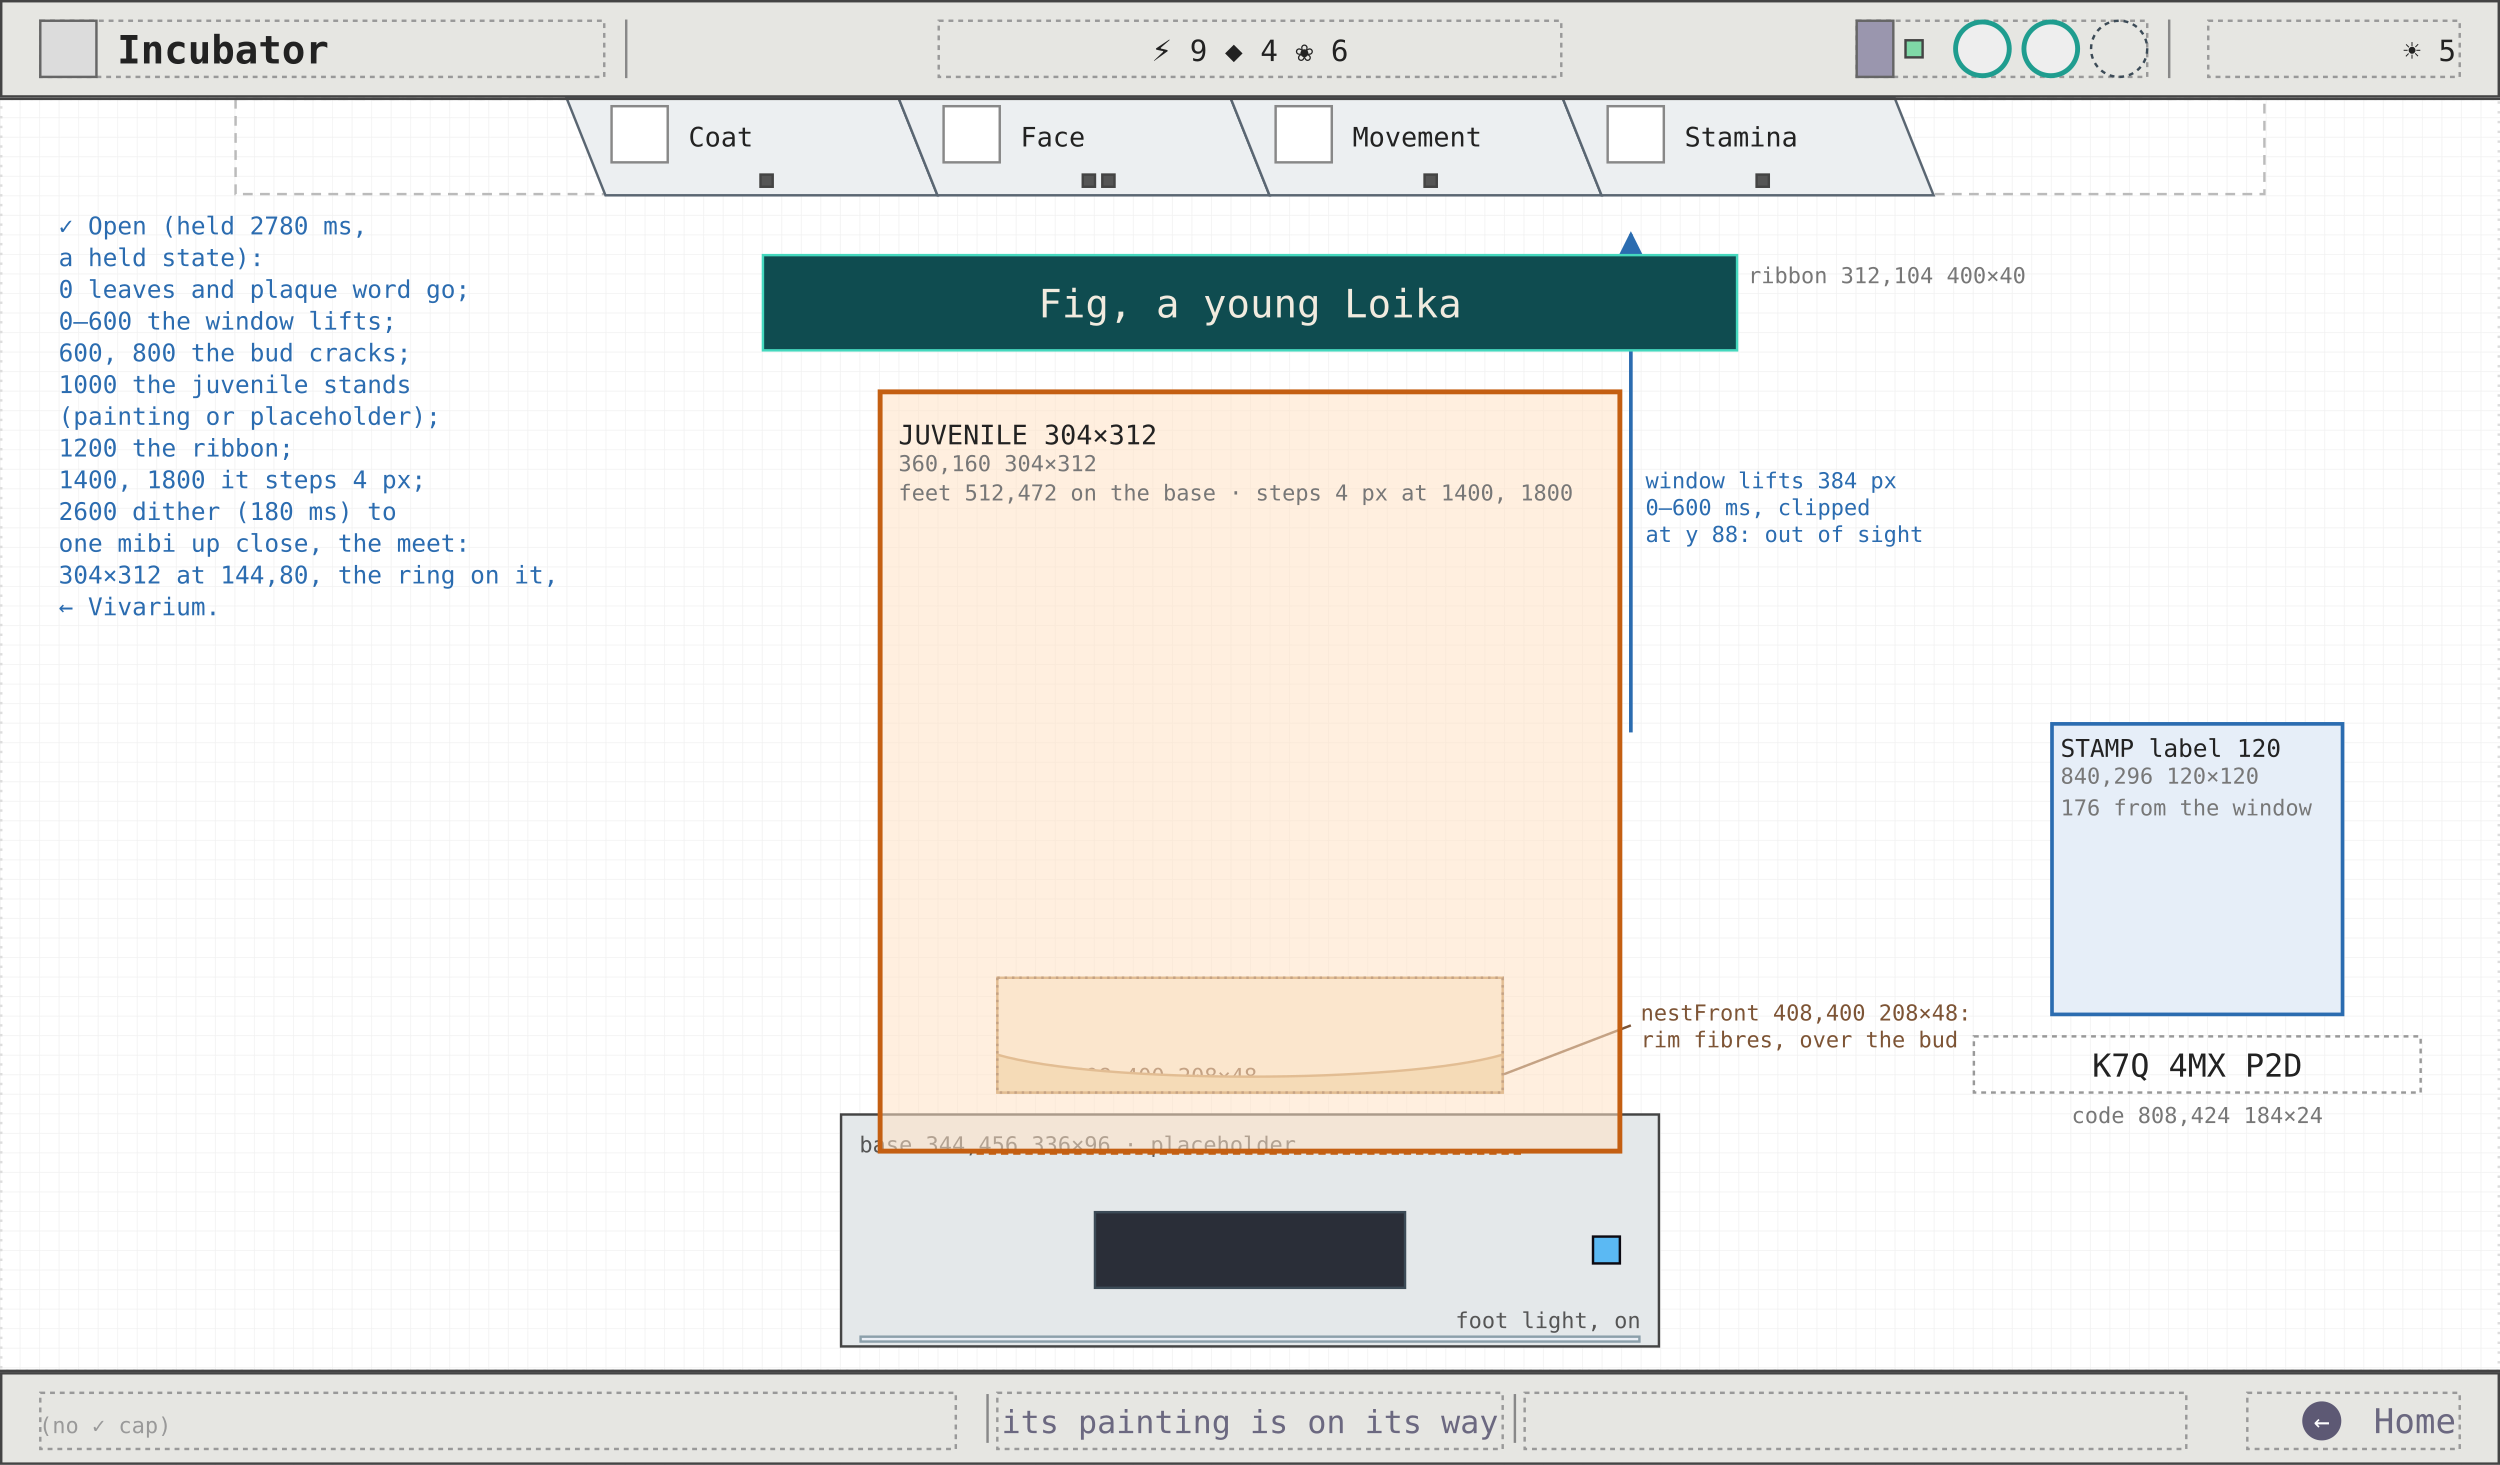
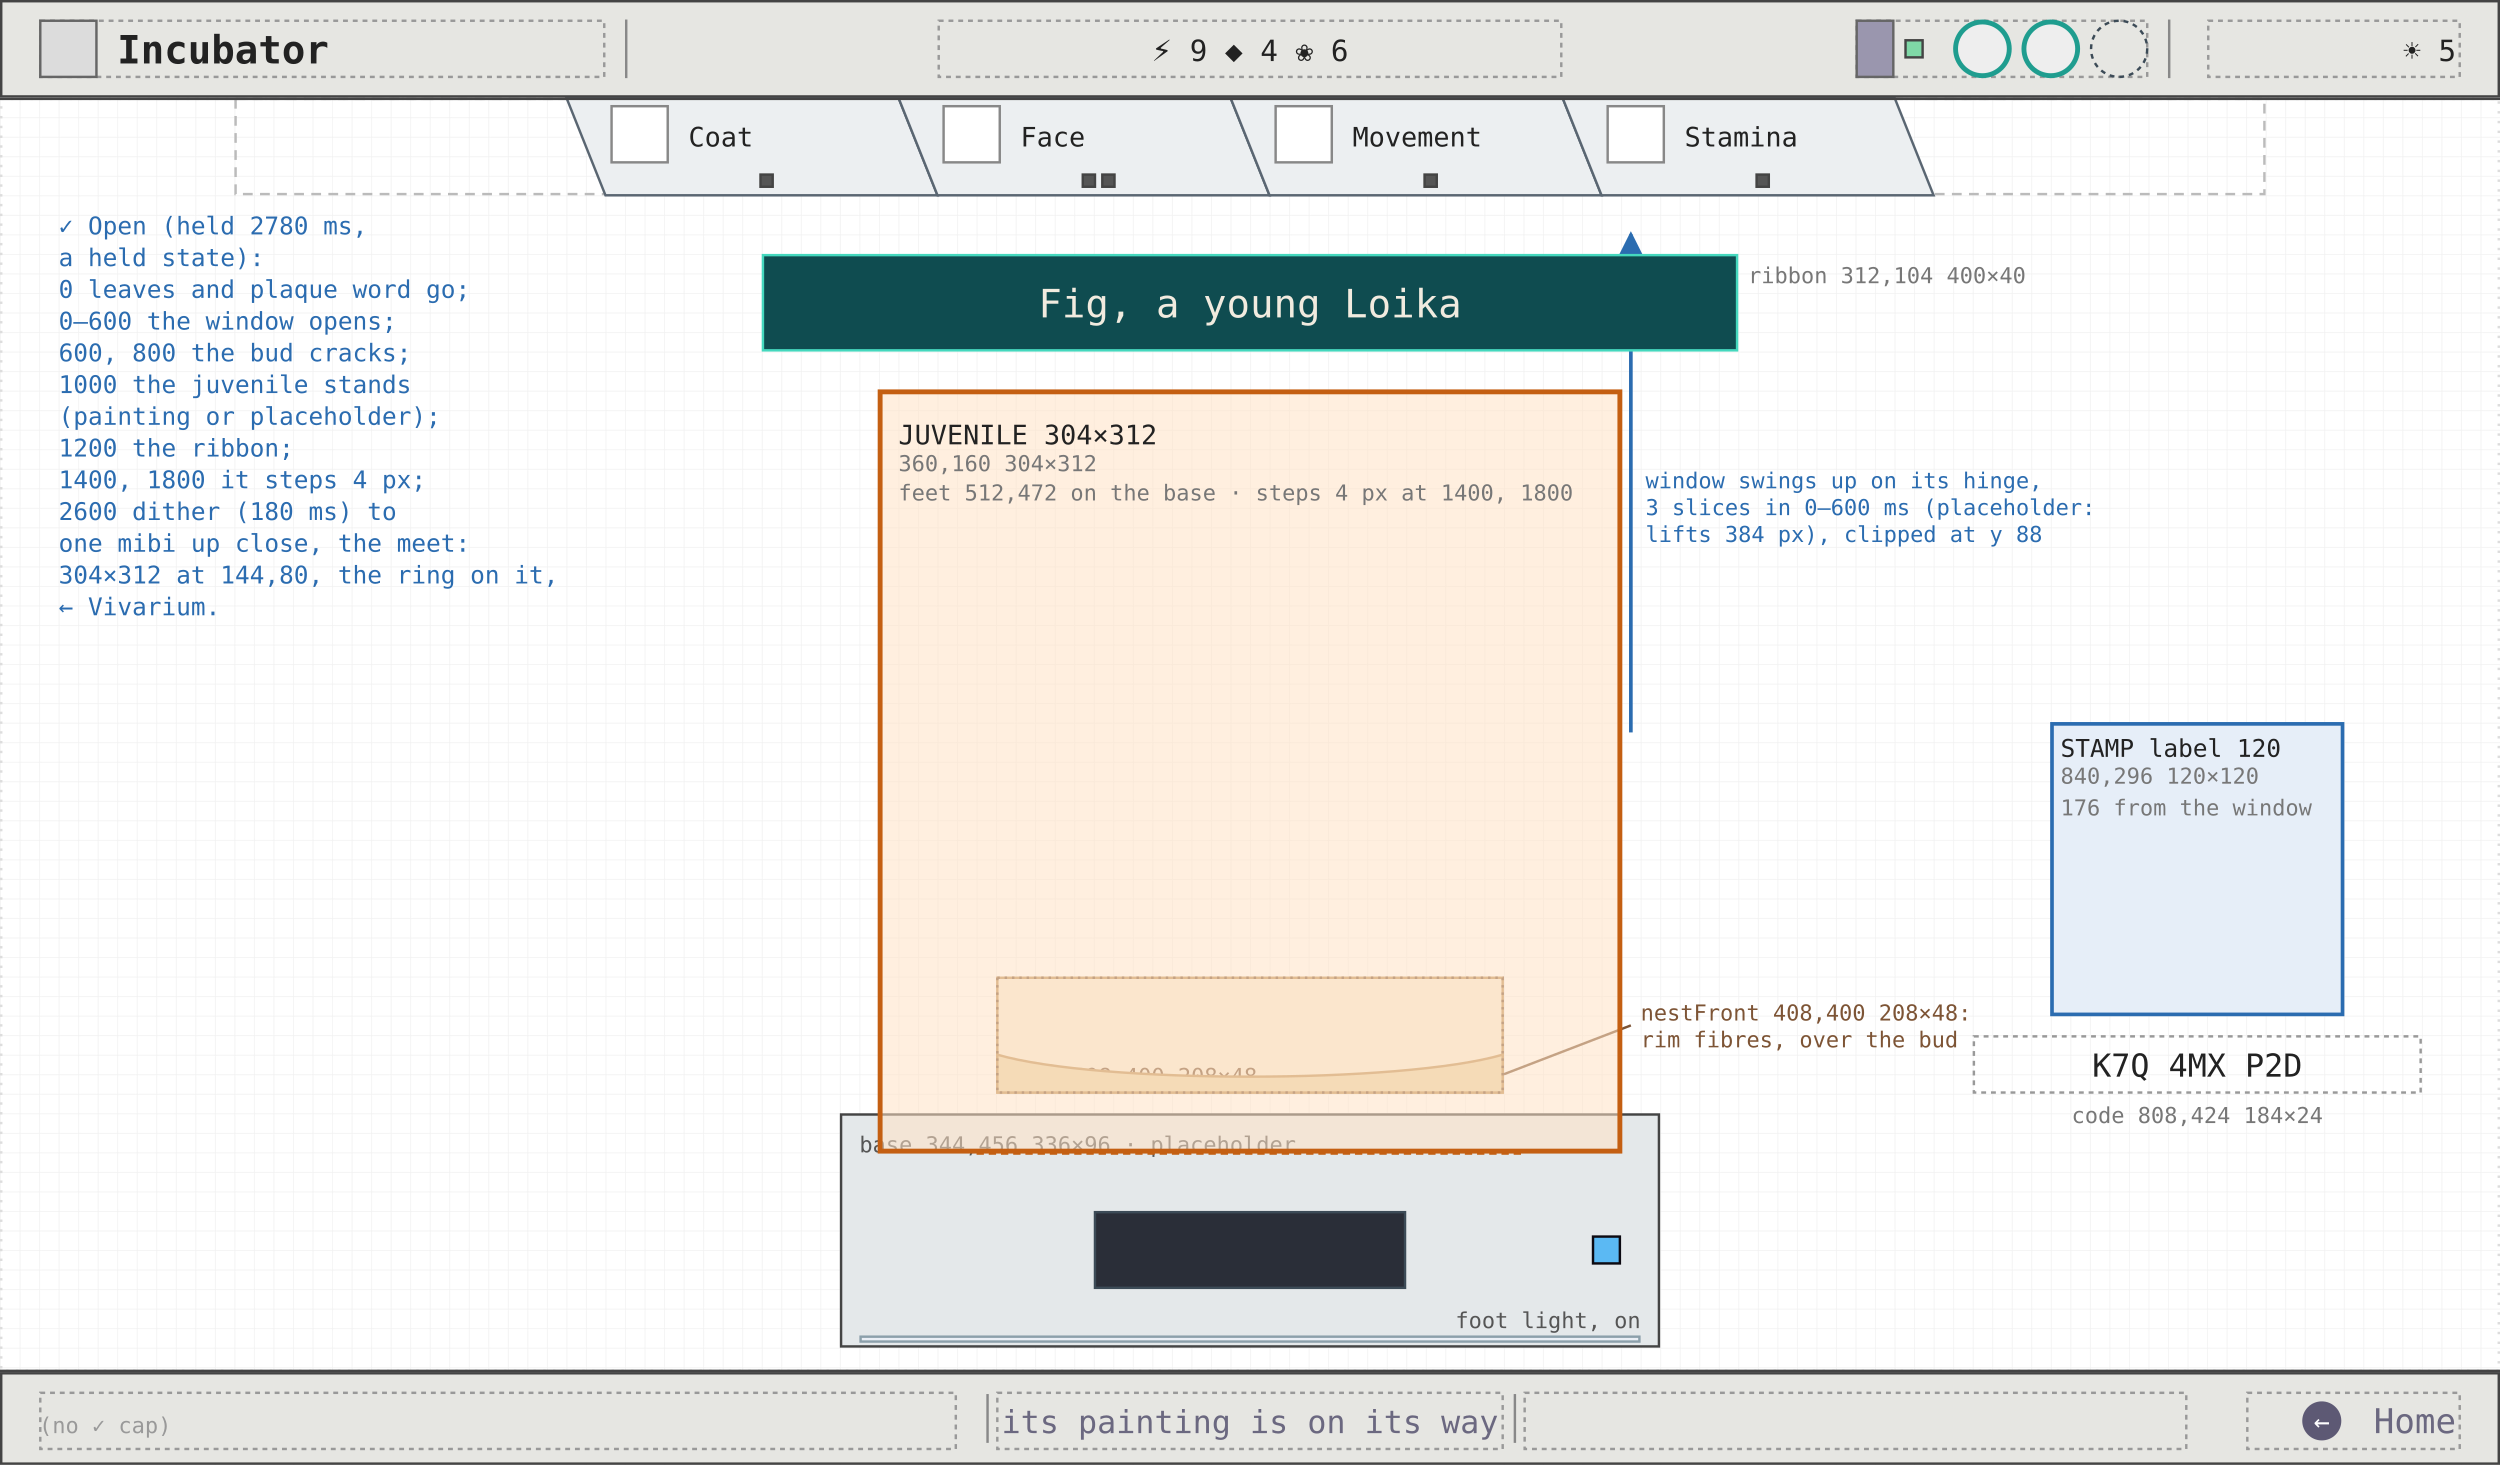
<svg xmlns="http://www.w3.org/2000/svg" viewBox="0 0 1024 600" width="1024" height="600" font-family="ui-monospace, Menlo, Consolas, monospace">
  <defs>
    <pattern id="g8" width="8" height="8" patternUnits="userSpaceOnUse">
      <path d="M8 0H0V8" fill="none" stroke="#efefef" stroke-width="0.5" />
    </pattern>
    <marker id="ah" viewBox="0 0 8 8" refX="7" refY="4" markerWidth="7" markerHeight="7" orient="auto">
      <path d="M0 0L8 4L0 8z" fill="#2b6cb0" />
    </marker>
    <marker id="ao" viewBox="0 0 8 8" refX="7" refY="4" markerWidth="7" markerHeight="7" orient="auto">
      <path d="M0 0L8 4L0 8z" fill="#c45f12" />
    </marker>
    <marker id="ag" viewBox="0 0 8 8" refX="7" refY="4" markerWidth="7" markerHeight="7" orient="auto">
      <path d="M0 0L8 4L0 8z" fill="#6b6880" />
    </marker>
  </defs>
  <rect width="1024" height="600" fill="#ffffff" />
  <rect width="1024" height="600" fill="url(#g8)" />
  <rect x="0.5" y="40.5" width="1023" height="521" fill="none" stroke="#ddd" stroke-width="1" stroke-dasharray="1 3" />
  <rect x="96.5" y="40.5" width="831" height="39" fill="none" stroke="#bbb" stroke-width="1" stroke-dasharray="4 3" />
  <polygon points="232,40 368,40 384,80 248,80" fill="#eceff1" stroke="#5a6672" stroke-width="1" />
  <rect x="250.5" y="43.5" width="23" height="23" fill="#fff" stroke="#888" stroke-width="1" />
  <text x="282" y="60" font-size="11" fill="#222">Coat</text>
  <rect x="311.5" y="71.5" width="5" height="5" fill="#555" stroke="#444" stroke-width="1" />
  <polygon points="368,40 504,40 520,80 384,80" fill="#eceff1" stroke="#5a6672" stroke-width="1" />
  <rect x="386.5" y="43.5" width="23" height="23" fill="#fff" stroke="#888" stroke-width="1" />
  <text x="418" y="60" font-size="11" fill="#222">Face</text>
  <rect x="443.5" y="71.5" width="5" height="5" fill="#555" stroke="#444" stroke-width="1" />
  <rect x="451.5" y="71.5" width="5" height="5" fill="#555" stroke="#444" stroke-width="1" />
  <polygon points="504,40 640,40 656,80 520,80" fill="#eceff1" stroke="#5a6672" stroke-width="1" />
  <rect x="522.5" y="43.5" width="23" height="23" fill="#fff" stroke="#888" stroke-width="1" />
  <text x="554" y="60" font-size="11" fill="#222">Movement</text>
  <rect x="583.5" y="71.5" width="5" height="5" fill="#555" stroke="#444" stroke-width="1" />
  <polygon points="640,40 776,40 792,80 656,80" fill="#eceff1" stroke="#5a6672" stroke-width="1" />
  <rect x="658.5" y="43.5" width="23" height="23" fill="#fff" stroke="#888" stroke-width="1" />
  <text x="690" y="60" font-size="11" fill="#222">Stamina</text>
  <rect x="719.5" y="71.5" width="5" height="5" fill="#555" stroke="#444" stroke-width="1" />
  <rect x="840.5" y="296.5" width="119" height="119" fill="#e6eef8" stroke="#2b6cb0" stroke-width="1.5" />
  <text x="844" y="310" font-size="10" fill="#222">STAMP label 120</text>
  <text x="844" y="321" font-size="9" fill="#777">840,296 120×120</text>
  <text x="844" y="334" font-size="9" fill="#777">176 from the window</text>
  <rect x="808.5" y="424.5" width="183" height="23" fill="none" stroke="#999" stroke-width="1" stroke-dasharray="2 2" />
  <text x="900" y="441" font-size="13" fill="#222" text-anchor="middle">K7Q 4MX P2D</text>
  <text x="900" y="460" font-size="9" fill="#777" text-anchor="middle">code 808,424 184×24</text>
  <line x1="668" y1="300" x2="668" y2="96" stroke="#2b6cb0" stroke-width="1.5" marker-end="url(#ah)" />
-   <text x="674" y="200" font-size="9" fill="#2b6cb0">window lifts 384 px</text>
-   <text x="674" y="211" font-size="9" fill="#2b6cb0">0–600 ms, clipped</text>
-   <text x="674" y="222" font-size="9" fill="#2b6cb0">at y 88: out of sight</text>
+   <text x="674" y="200" font-size="9" fill="#2b6cb0">window swings up on its hinge,</text>
+   <text x="674" y="211" font-size="9" fill="#2b6cb0">3 slices in 0–600 ms (placeholder:</text>
+   <text x="674" y="222" font-size="9" fill="#2b6cb0">lifts 384 px), clipped at y 88</text>
  <rect x="408.5" y="400.5" width="207" height="47" fill="#f6ecd8" stroke="#bf9157" stroke-width="1" />
  <text x="412" y="444" font-size="9" fill="#7d5435">nest 408,400 208×48</text>
  <rect x="344.5" y="456.5" width="335" height="95" fill="#e4e8ea" stroke="#444" stroke-width="1" />
  <text x="352" y="472" font-size="9" fill="#555">base 344,456 336×96 · placeholder</text>
  <rect x="448.5" y="496.5" width="127" height="31" fill="#2a2e38" stroke="#3c4b57" stroke-width="1" />
  <rect x="352.5" y="547.5" width="319" height="2" fill="#eaeff6" stroke="#8ca0ab" stroke-width="1" />
  <text x="672" y="544" font-size="9" fill="#555" text-anchor="end">foot light, on</text>
  <path d="M 408.5 432 C 450 444, 574 444, 615.5 432 L 615.5 447.5 L 408.5 447.5 Z" fill="#e9d2a6" stroke="#bf9157" stroke-width="1" />
  <rect x="408.5" y="400.5" width="207" height="47" fill="none" stroke="#7d5435" stroke-width="1" stroke-dasharray="1 2" />
  <line x1="616" y1="440" x2="668" y2="420" stroke="#7d5435" stroke-width="1" />
  <text x="672" y="418" font-size="9" fill="#7d5435">nestFront 408,400 208×48:</text>
  <text x="672" y="429" font-size="9" fill="#7d5435">rim fibres, over the bud</text>
  <rect x="360.5" y="160.5" width="303" height="311" fill="#ffe2c4" fill-opacity="0.55" stroke="#c45f12" stroke-width="2" />
  <text x="368" y="182" font-size="11" fill="#222">JUVENILE 304×312</text>
  <text x="368" y="193" font-size="9" fill="#777">360,160 304×312</text>
  <text x="368" y="205" font-size="9" fill="#777">feet 512,472 on the base · steps 4 px at 1400, 1800</text>
  <line x1="400" y1="472.5" x2="624" y2="472.5" stroke="#c45f12" stroke-width="1" stroke-dasharray="3 2" />
  <rect x="312.5" y="104.5" width="399" height="39" fill="#0f4c50" stroke="#45d8be" stroke-width="1" />
  <text x="512" y="130" font-size="16" fill="#f1ebdf" text-anchor="middle">Fig, a young Loika</text>
  <text x="716" y="116" font-size="9" fill="#777">ribbon 312,104 400×40</text>
  <rect x="652.5" y="506.5" width="11" height="11" fill="#5bb9f3" stroke="#0c0a12" stroke-width="1" />
  <text x="24" y="96" font-size="10" fill="#2b6cb0">✓ Open (held 2780 ms,</text>
  <text x="24" y="109" font-size="10" fill="#2b6cb0">a held state):</text>
  <text x="24" y="122" font-size="10" fill="#2b6cb0">0 leaves and plaque word go;</text>
-   <text x="24" y="135" font-size="10" fill="#2b6cb0">0–600 the window lifts;</text>
+   <text x="24" y="135" font-size="10" fill="#2b6cb0">0–600 the window opens;</text>
  <text x="24" y="148" font-size="10" fill="#2b6cb0">600, 800 the bud cracks;</text>
  <text x="24" y="161" font-size="10" fill="#2b6cb0">1000 the juvenile stands</text>
  <text x="24" y="174" font-size="10" fill="#2b6cb0">  (painting or placeholder);</text>
  <text x="24" y="187" font-size="10" fill="#2b6cb0">1200 the ribbon;</text>
  <text x="24" y="200" font-size="10" fill="#2b6cb0">1400, 1800 it steps 4 px;</text>
  <text x="24" y="213" font-size="10" fill="#2b6cb0">2600 dither (180 ms) to</text>
  <text x="24" y="226" font-size="10" fill="#2b6cb0">  one mibi up close, the meet:</text>
  <text x="24" y="239" font-size="10" fill="#2b6cb0">  304×312 at 144,80, the ring on it,</text>
  <text x="24" y="252" font-size="10" fill="#2b6cb0">  ← Vivarium.</text>
  <line x1="0" y1="40.5" x2="1024" y2="40.5" stroke="#444" stroke-width="1" />
  <rect x="0.5" y="0.5" width="1023" height="39" fill="#e6e6e2" stroke="#444" stroke-width="1" />
  <rect x="16.5" y="8.5" width="231" height="23" fill="none" stroke="#999" stroke-width="1" stroke-dasharray="2 2" />
  <rect x="16.5" y="8.5" width="23" height="23" fill="#dcdcdc" stroke="#666" stroke-width="1" />
  <text x="48" y="26" font-size="16" fill="#222" font-weight="600">Incubator</text>
  <line x1="256.5" y1="8" x2="256.5" y2="32" stroke="#888" stroke-width="1" />
  <line x1="888.5" y1="8" x2="888.5" y2="32" stroke="#888" stroke-width="1" />
  <rect x="384.5" y="8.5" width="255" height="23" fill="none" stroke="#999" stroke-width="1" stroke-dasharray="2 2" />
  <text x="512" y="25" font-size="12" fill="#222" text-anchor="middle">⚡ 9   ◆ 4   ❀ 6</text>
  <rect x="760.5" y="8.5" width="119" height="23" fill="none" stroke="#999" stroke-width="1" stroke-dasharray="2 2" />
  <rect x="760.5" y="8.5" width="15" height="23" fill="#9a96ae" stroke="#666" stroke-width="1" />
  <rect x="780.5" y="16.5" width="7" height="7" fill="#7fd8a6" stroke="#444" stroke-width="1" />
  <circle cx="812" cy="20" r="11" fill="#eee" stroke="#1f9d8f" stroke-width="2" />
  <circle cx="840" cy="20" r="11" fill="#eee" stroke="#1f9d8f" stroke-width="2" />
  <circle cx="868" cy="20" r="11.5" fill="none" stroke="#3c4b57" stroke-width="1" stroke-dasharray="2 2" />
  <rect x="904.5" y="8.5" width="103" height="23" fill="none" stroke="#999" stroke-width="1" stroke-dasharray="2 2" />
  <text x="1006" y="25" font-size="12" fill="#222" text-anchor="end">☀ 5</text>
  <line x1="0" y1="561.5" x2="1024" y2="561.5" stroke="#444" stroke-width="1" />
  <rect x="0.5" y="562.5" width="1023" height="37" fill="#e6e6e2" stroke="#444" stroke-width="1" />
  <rect x="16.5" y="570.5" width="375" height="23" fill="none" stroke="#999" stroke-width="1" stroke-dasharray="2 2" />
  <rect x="408.5" y="570.5" width="207" height="23" fill="none" stroke="#999" stroke-width="1" stroke-dasharray="2 2" />
  <rect x="624.5" y="570.5" width="271" height="23" fill="none" stroke="#999" stroke-width="1" stroke-dasharray="2 2" />
  <rect x="920.5" y="570.5" width="87" height="23" fill="none" stroke="#999" stroke-width="1" stroke-dasharray="2 2" />
  <line x1="404.5" y1="571" x2="404.5" y2="591" stroke="#888" stroke-width="1" />
  <line x1="620.5" y1="571" x2="620.5" y2="591" stroke="#888" stroke-width="1" />
  <text x="16" y="587" font-size="9" fill="#999">(no ✓ cap)</text>
  <text x="512" y="587" font-size="13" fill="#6b6880" text-anchor="middle">its painting is on its way</text>
  <circle cx="951" cy="582" r="8" fill="#5d5974" />
  <text x="951" y="586" font-size="11" fill="#fff" text-anchor="middle">←</text>
  <text x="1006" y="587" font-size="14" fill="#6b6880" text-anchor="end">Home</text>
</svg>
